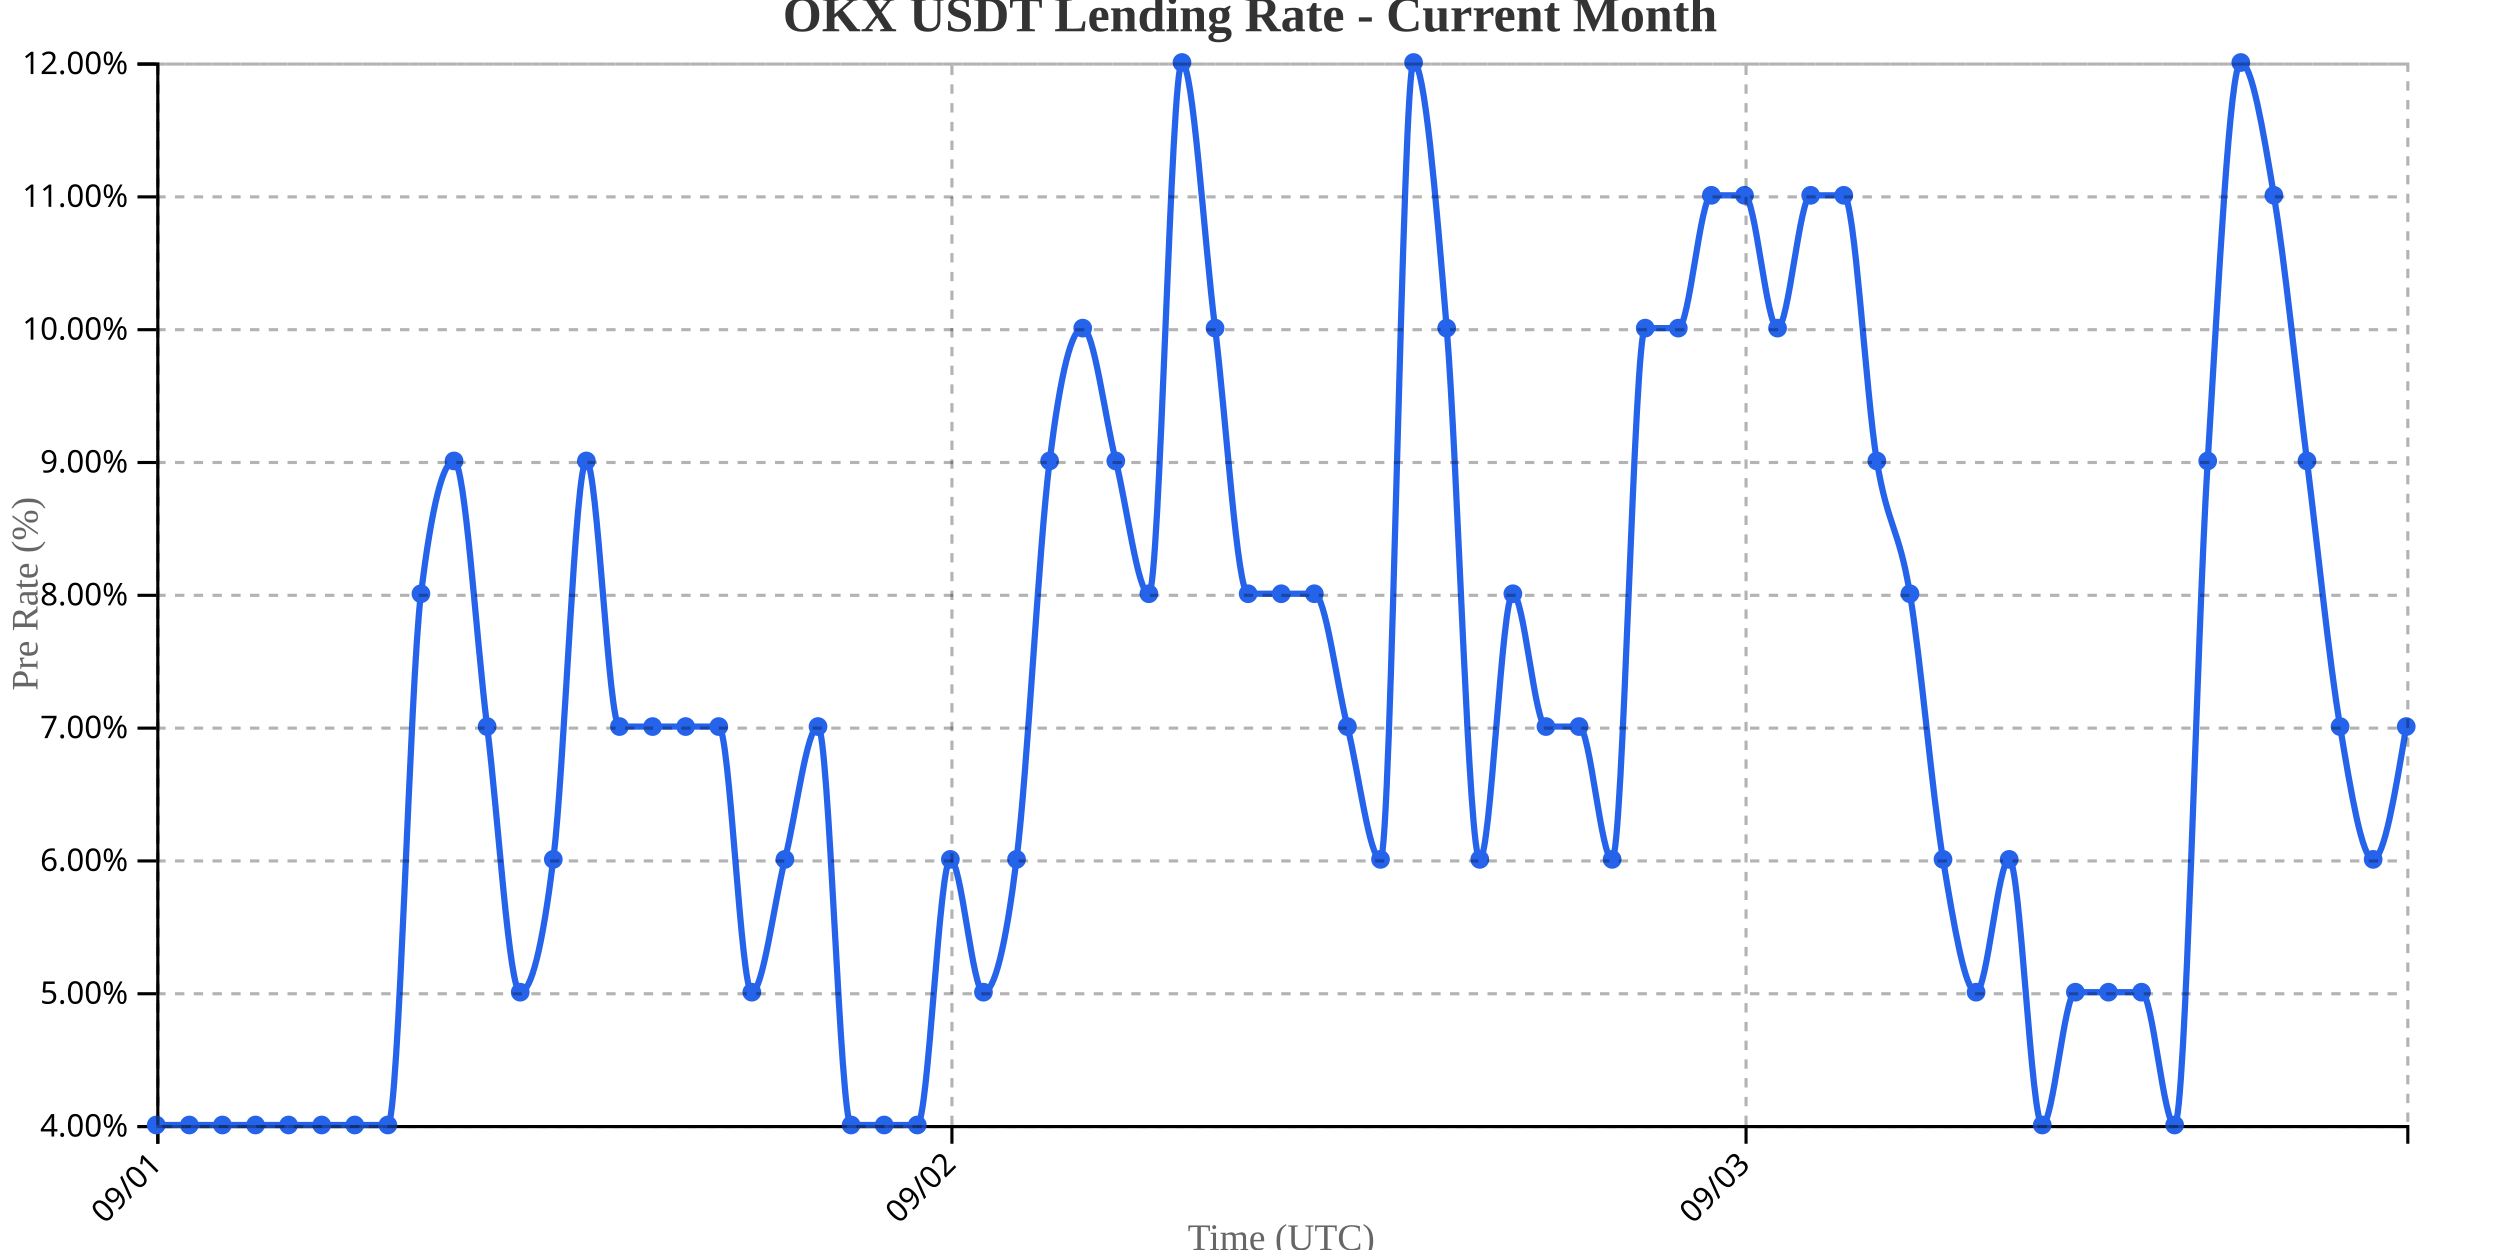
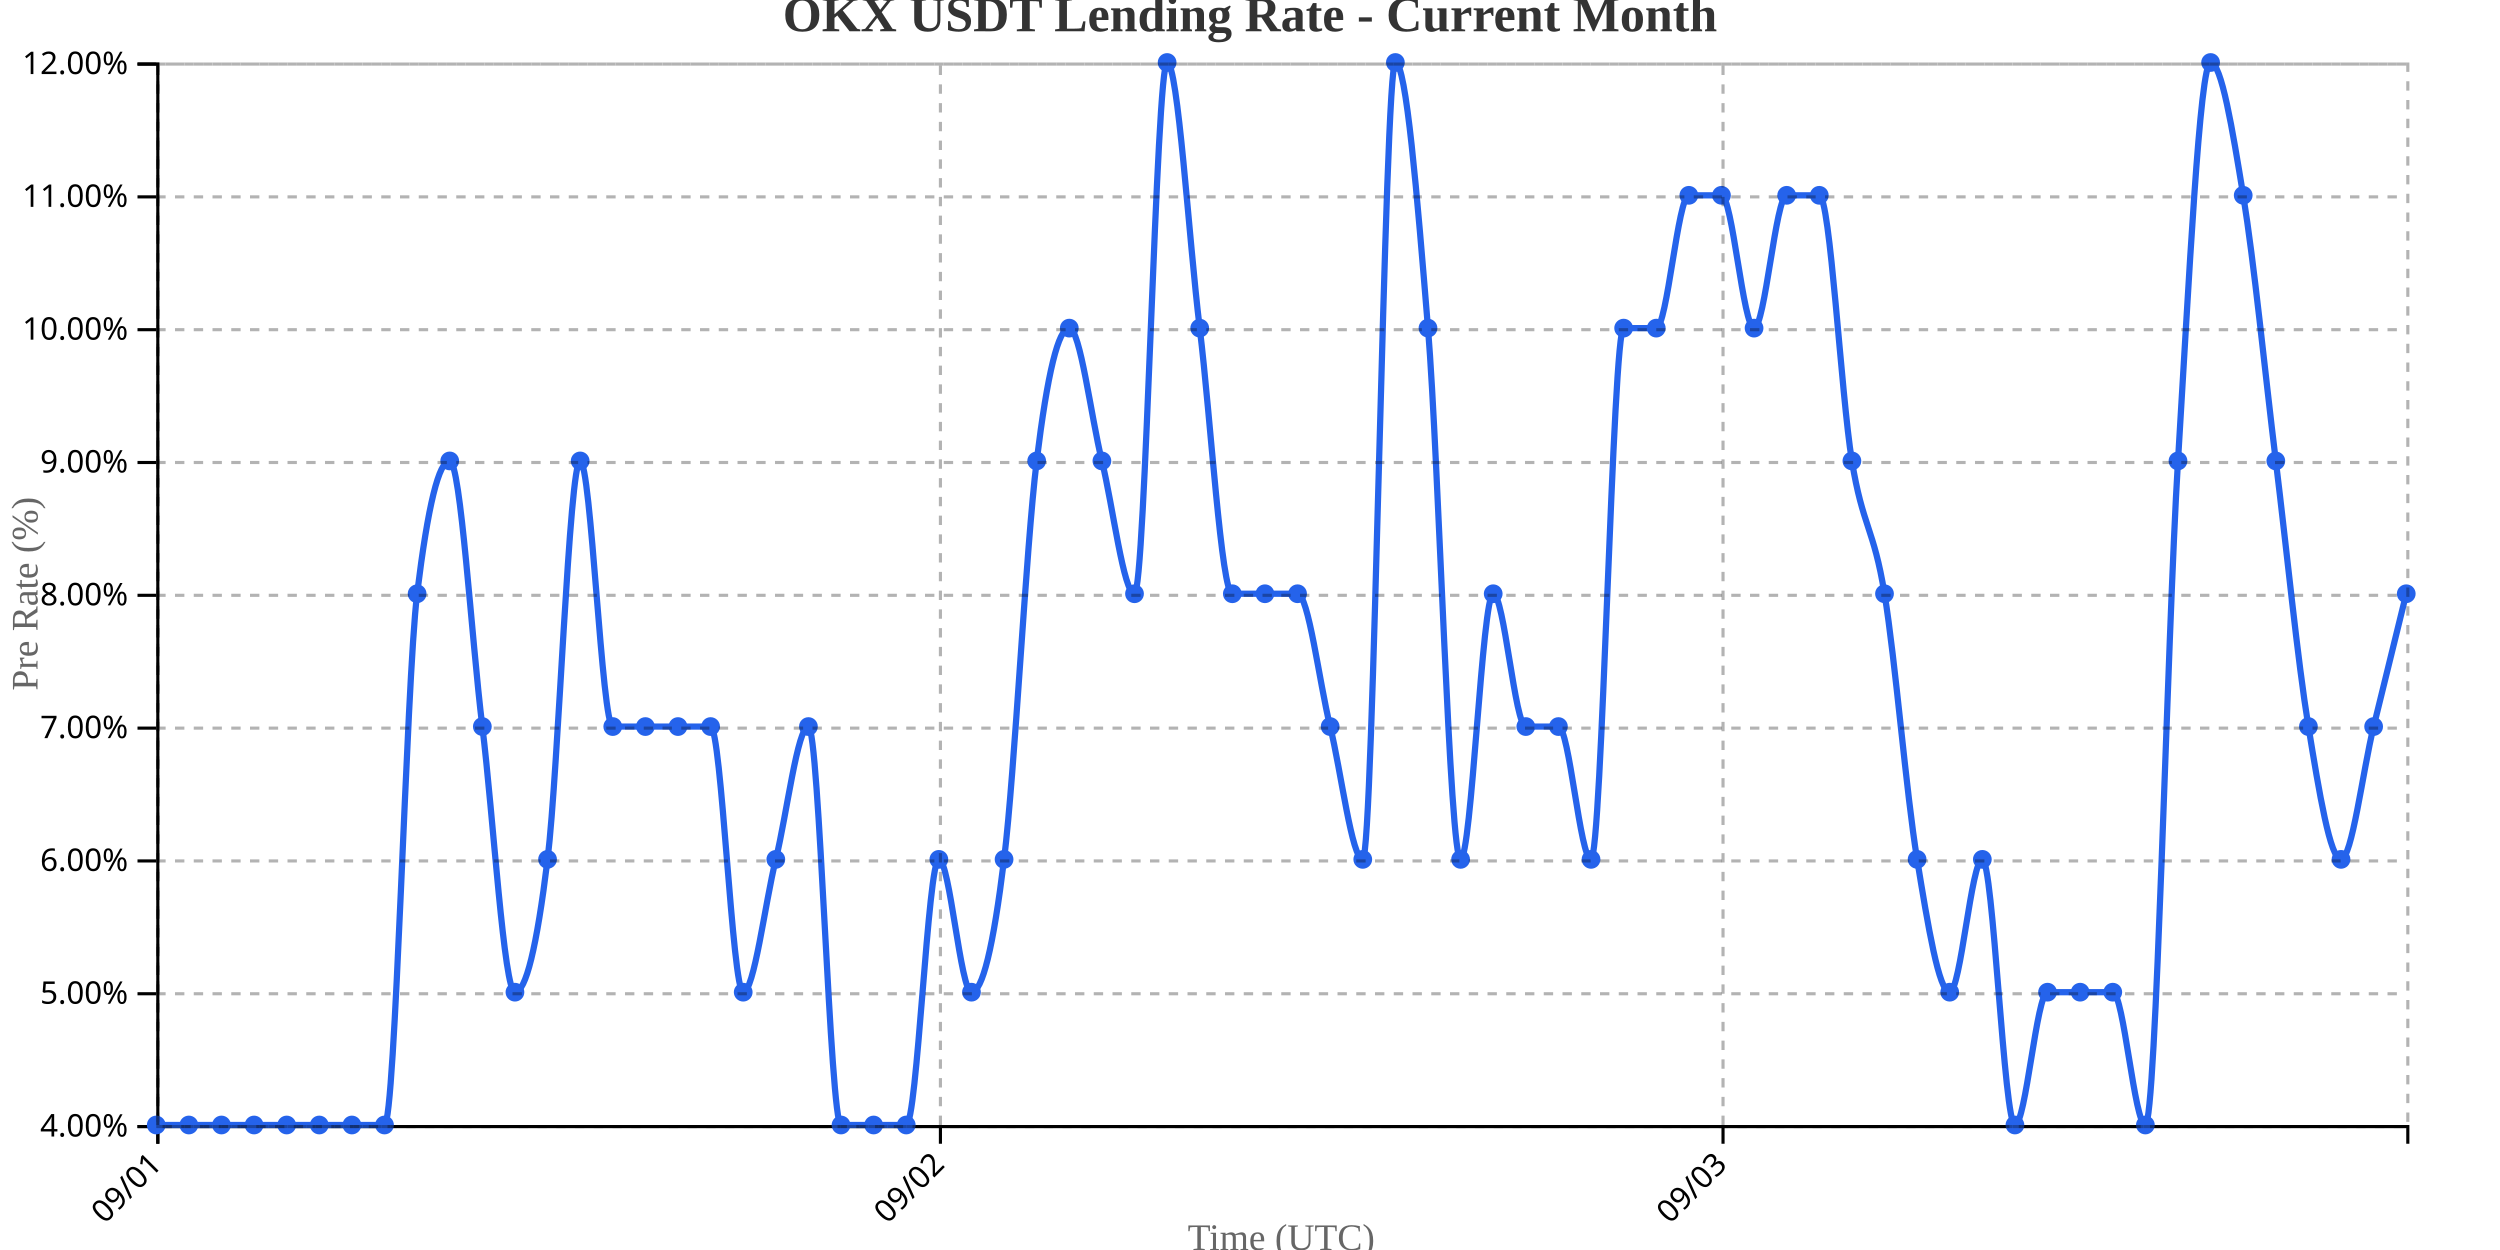
<svg xmlns="http://www.w3.org/2000/svg" width="800" height="400">
  <g transform="translate(50,20)">
    <g transform="translate(0,340)" fill="none" font-size="10" font-family="sans-serif" text-anchor="middle">
      <path class="domain" stroke="currentColor" d="M0.5,6V0.5H720.5V6" />
      <g class="tick" opacity="1" transform="translate(0.5,0)">
        <line stroke="currentColor" y2="6" />
        <text fill="currentColor" y="9" dy=".15em" style="text-anchor: end;" dx="-.8em" transform="rotate(-45)">09/01</text>
      </g>
-       <g class="tick" opacity="1" transform="translate(254.6176,0)">
+       <g class="tick" opacity="1" transform="translate(250.9348,0)">
        <line stroke="currentColor" y2="6" />
        <text fill="currentColor" y="9" dy=".15em" style="text-anchor: end;" dx="-.8em" transform="rotate(-45)">09/02</text>
      </g>
-       <g class="tick" opacity="1" transform="translate(508.7353,0)">
+       <g class="tick" opacity="1" transform="translate(501.3696,0)">
        <line stroke="currentColor" y2="6" />
        <text fill="currentColor" y="9" dy=".15em" style="text-anchor: end;" dx="-.8em" transform="rotate(-45)">09/03</text>
      </g>
    </g>
    <g fill="none" font-size="10" font-family="sans-serif" text-anchor="end">
      <path class="domain" stroke="currentColor" d="M-6,340.5H0.5V0.5H-6" />
      <g class="tick" opacity="1" transform="translate(0,340.5)">
        <line stroke="currentColor" x2="-6" />
        <text fill="currentColor" x="-9" dy="0.32em">4.00%</text>
      </g>
      <g class="tick" opacity="1" transform="translate(0,298)">
        <line stroke="currentColor" x2="-6" />
        <text fill="currentColor" x="-9" dy="0.32em">5.00%</text>
      </g>
      <g class="tick" opacity="1" transform="translate(0,255.5)">
        <line stroke="currentColor" x2="-6" />
        <text fill="currentColor" x="-9" dy="0.32em">6.00%</text>
      </g>
      <g class="tick" opacity="1" transform="translate(0,213)">
        <line stroke="currentColor" x2="-6" />
        <text fill="currentColor" x="-9" dy="0.32em">7.00%</text>
      </g>
      <g class="tick" opacity="1" transform="translate(0,170.5)">
        <line stroke="currentColor" x2="-6" />
        <text fill="currentColor" x="-9" dy="0.32em">8.00%</text>
      </g>
      <g class="tick" opacity="1" transform="translate(0,128)">
        <line stroke="currentColor" x2="-6" />
        <text fill="currentColor" x="-9" dy="0.32em">9.00%</text>
      </g>
      <g class="tick" opacity="1" transform="translate(0,85.5)">
        <line stroke="currentColor" x2="-6" />
        <text fill="currentColor" x="-9" dy="0.32em">10.00%</text>
      </g>
      <g class="tick" opacity="1" transform="translate(0,43)">
        <line stroke="currentColor" x2="-6" />
        <text fill="currentColor" x="-9" dy="0.32em">11.00%</text>
      </g>
      <g class="tick" opacity="1" transform="translate(0,0.5)">
        <line stroke="currentColor" x2="-6" />
        <text fill="currentColor" x="-9" dy="0.32em">12.00%</text>
      </g>
    </g>
    <text transform="rotate(-90)" y="-50" x="-170" dy="1em" style="text-anchor: middle; font-size: 12px; fill: #666;">Pre Rate (%)</text>
    <text transform="translate(360, 380)" style="text-anchor: middle; font-size: 12px; fill: #666;">Time (UTC)</text>
-     <path fill="none" stroke="#2563eb" stroke-width="2" d="M0,340C3.529,340,7.059,340,10.588,340C14.118,340,17.647,340,21.176,340C24.706,340,28.235,340,31.765,340C35.294,340,38.824,340,42.353,340C45.882,340,49.412,340,52.941,340C56.471,340,60,340,63.529,340C67.059,340,70.588,340,74.118,340C77.647,340,81.176,198.333,84.706,170C88.235,141.667,91.765,127.5,95.294,127.5C98.824,127.5,102.353,184.167,105.882,212.5C109.412,240.833,112.941,297.5,116.471,297.5C120,297.5,123.529,283.333,127.059,255C130.588,226.667,134.118,127.5,137.647,127.5C141.176,127.5,144.706,212.5,148.235,212.5C151.765,212.5,155.294,212.5,158.824,212.5C162.353,212.5,165.882,212.5,169.412,212.5C172.941,212.5,176.471,212.5,180,212.5C183.529,212.5,187.059,297.5,190.588,297.5C194.118,297.5,197.647,269.167,201.176,255C204.706,240.833,208.235,212.5,211.765,212.5C215.294,212.5,218.824,340,222.353,340C225.882,340,229.412,340,232.941,340C236.471,340,240,340,243.529,340C247.059,340,250.588,255,254.118,255C257.647,255,261.176,297.5,264.706,297.5C268.235,297.5,271.765,283.333,275.294,255C278.824,226.667,282.353,155.833,285.882,127.5C289.412,99.167,292.941,85,296.471,85C300,85,303.529,113.333,307.059,127.5C310.588,141.667,314.118,170,317.647,170C321.176,170,324.706,0,328.235,0C331.765,0,335.294,56.667,338.824,85C342.353,113.333,345.882,170,349.412,170C352.941,170,356.471,170,360,170C363.529,170,367.059,170,370.588,170C374.118,170,377.647,198.333,381.176,212.5C384.706,226.667,388.235,255,391.765,255C395.294,255,398.824,0,402.353,0C405.882,0,409.412,42.5,412.941,85C416.471,127.5,420,255,423.529,255C427.059,255,430.588,170,434.118,170C437.647,170,441.176,212.5,444.706,212.5C448.235,212.5,451.765,212.5,455.294,212.5C458.824,212.5,462.353,255,465.882,255C469.412,255,472.941,85,476.471,85C480,85,483.529,85,487.059,85C490.588,85,494.118,42.5,497.647,42.5C501.176,42.5,504.706,42.5,508.235,42.5C511.765,42.5,515.294,85,518.824,85C522.353,85,525.882,42.5,529.412,42.5C532.941,42.5,536.471,42.5,540,42.5C543.529,42.5,547.059,106.25,550.588,127.5C554.118,148.75,557.647,148.75,561.176,170C564.706,191.25,568.235,233.75,571.765,255C575.294,276.25,578.824,297.5,582.353,297.5C585.882,297.5,589.412,255,592.941,255C596.471,255,600,340,603.529,340C607.059,340,610.588,297.5,614.118,297.5C617.647,297.5,621.176,297.5,624.706,297.5C628.235,297.5,631.765,297.5,635.294,297.5C638.824,297.5,642.353,340,645.882,340C649.412,340,652.941,184.167,656.471,127.5C660,70.833,663.529,0,667.059,0C670.588,0,674.118,21.25,677.647,42.5C681.176,63.75,684.706,99.167,688.235,127.5C691.765,155.833,695.294,191.25,698.824,212.5C702.353,233.75,705.882,255,709.412,255C712.941,255,716.471,233.75,720,212.5" />
+     <path fill="none" stroke="#2563eb" stroke-width="2" d="M0,340C3.478,340,6.957,340,10.435,340C13.913,340,17.391,340,20.87,340C24.348,340,27.826,340,31.304,340C34.783,340,38.261,340,41.739,340C45.217,340,48.696,340,52.174,340C55.652,340,59.13,340,62.609,340C66.087,340,69.565,340,73.043,340C76.522,340,80,198.333,83.478,170C86.957,141.667,90.435,127.5,93.913,127.5C97.391,127.5,100.87,184.167,104.348,212.5C107.826,240.833,111.304,297.5,114.783,297.5C118.261,297.5,121.739,283.333,125.217,255C128.696,226.667,132.174,127.5,135.652,127.5C139.13,127.5,142.609,212.5,146.087,212.5C149.565,212.5,153.043,212.5,156.522,212.5C160,212.5,163.478,212.5,166.957,212.5C170.435,212.5,173.913,212.5,177.391,212.5C180.87,212.5,184.348,297.5,187.826,297.5C191.304,297.5,194.783,269.167,198.261,255C201.739,240.833,205.217,212.5,208.696,212.5C212.174,212.5,215.652,340,219.13,340C222.609,340,226.087,340,229.565,340C233.043,340,236.522,340,240,340C243.478,340,246.957,255,250.435,255C253.913,255,257.391,297.5,260.87,297.5C264.348,297.5,267.826,283.333,271.304,255C274.783,226.667,278.261,155.833,281.739,127.5C285.217,99.167,288.696,85,292.174,85C295.652,85,299.13,113.333,302.609,127.5C306.087,141.667,309.565,170,313.043,170C316.522,170,320,0,323.478,0C326.957,0,330.435,56.667,333.913,85C337.391,113.333,340.87,170,344.348,170C347.826,170,351.304,170,354.783,170C358.261,170,361.739,170,365.217,170C368.696,170,372.174,198.333,375.652,212.5C379.13,226.667,382.609,255,386.087,255C389.565,255,393.043,0,396.522,0C400,0,403.478,42.5,406.957,85C410.435,127.5,413.913,255,417.391,255C420.87,255,424.348,170,427.826,170C431.304,170,434.783,212.5,438.261,212.5C441.739,212.5,445.217,212.5,448.696,212.5C452.174,212.5,455.652,255,459.13,255C462.609,255,466.087,85,469.565,85C473.043,85,476.522,85,480,85C483.478,85,486.957,42.5,490.435,42.5C493.913,42.5,497.391,42.5,500.87,42.5C504.348,42.5,507.826,85,511.304,85C514.783,85,518.261,42.5,521.739,42.5C525.217,42.5,528.696,42.5,532.174,42.5C535.652,42.5,539.13,106.25,542.609,127.5C546.087,148.75,549.565,148.75,553.043,170C556.522,191.25,560,233.75,563.478,255C566.957,276.25,570.435,297.5,573.913,297.5C577.391,297.5,580.87,255,584.348,255C587.826,255,591.304,340,594.783,340C598.261,340,601.739,297.5,605.217,297.5C608.696,297.5,612.174,297.5,615.652,297.5C619.13,297.5,622.609,297.5,626.087,297.5C629.565,297.5,633.043,340,636.522,340C640,340,643.478,184.167,646.957,127.5C650.435,70.833,653.913,0,657.391,0C660.87,0,664.348,21.25,667.826,42.5C671.304,63.75,674.783,99.167,678.261,127.5C681.739,155.833,685.217,191.25,688.696,212.5C692.174,233.75,695.652,255,699.13,255C702.609,255,706.087,226.667,709.565,212.5C713.043,198.333,716.522,184.167,720,170" />
    <circle class="dot" cx="0" cy="340" r="3" fill="#2563eb" />
-     <circle class="dot" cx="10.588" cy="340" r="3" fill="#2563eb" />
-     <circle class="dot" cx="21.176" cy="340" r="3" fill="#2563eb" />
-     <circle class="dot" cx="31.765" cy="340" r="3" fill="#2563eb" />
-     <circle class="dot" cx="42.353" cy="340" r="3" fill="#2563eb" />
-     <circle class="dot" cx="52.941" cy="340" r="3" fill="#2563eb" />
-     <circle class="dot" cx="63.529" cy="340" r="3" fill="#2563eb" />
-     <circle class="dot" cx="74.118" cy="340" r="3" fill="#2563eb" />
-     <circle class="dot" cx="84.706" cy="170" r="3" fill="#2563eb" />
-     <circle class="dot" cx="95.294" cy="127.5" r="3" fill="#2563eb" />
-     <circle class="dot" cx="105.882" cy="212.5" r="3" fill="#2563eb" />
-     <circle class="dot" cx="116.471" cy="297.5" r="3" fill="#2563eb" />
-     <circle class="dot" cx="127.059" cy="255" r="3" fill="#2563eb" />
-     <circle class="dot" cx="137.647" cy="127.5" r="3" fill="#2563eb" />
-     <circle class="dot" cx="148.235" cy="212.5" r="3" fill="#2563eb" />
-     <circle class="dot" cx="158.824" cy="212.5" r="3" fill="#2563eb" />
-     <circle class="dot" cx="169.412" cy="212.5" r="3" fill="#2563eb" />
-     <circle class="dot" cx="180" cy="212.5" r="3" fill="#2563eb" />
-     <circle class="dot" cx="190.588" cy="297.5" r="3" fill="#2563eb" />
-     <circle class="dot" cx="201.176" cy="255" r="3" fill="#2563eb" />
-     <circle class="dot" cx="211.765" cy="212.5" r="3" fill="#2563eb" />
-     <circle class="dot" cx="222.353" cy="340" r="3" fill="#2563eb" />
-     <circle class="dot" cx="232.941" cy="340" r="3" fill="#2563eb" />
-     <circle class="dot" cx="243.529" cy="340" r="3" fill="#2563eb" />
-     <circle class="dot" cx="254.118" cy="255" r="3" fill="#2563eb" />
-     <circle class="dot" cx="264.706" cy="297.5" r="3" fill="#2563eb" />
-     <circle class="dot" cx="275.294" cy="255" r="3" fill="#2563eb" />
-     <circle class="dot" cx="285.882" cy="127.5" r="3" fill="#2563eb" />
-     <circle class="dot" cx="296.471" cy="85" r="3" fill="#2563eb" />
-     <circle class="dot" cx="307.059" cy="127.5" r="3" fill="#2563eb" />
-     <circle class="dot" cx="317.647" cy="170" r="3" fill="#2563eb" />
-     <circle class="dot" cx="328.235" cy="0" r="3" fill="#2563eb" />
-     <circle class="dot" cx="338.824" cy="85" r="3" fill="#2563eb" />
-     <circle class="dot" cx="349.412" cy="170" r="3" fill="#2563eb" />
-     <circle class="dot" cx="360" cy="170" r="3" fill="#2563eb" />
-     <circle class="dot" cx="370.588" cy="170" r="3" fill="#2563eb" />
-     <circle class="dot" cx="381.176" cy="212.5" r="3" fill="#2563eb" />
-     <circle class="dot" cx="391.765" cy="255" r="3" fill="#2563eb" />
-     <circle class="dot" cx="402.353" cy="0" r="3" fill="#2563eb" />
-     <circle class="dot" cx="412.941" cy="85" r="3" fill="#2563eb" />
-     <circle class="dot" cx="423.529" cy="255" r="3" fill="#2563eb" />
-     <circle class="dot" cx="434.118" cy="170" r="3" fill="#2563eb" />
-     <circle class="dot" cx="444.706" cy="212.5" r="3" fill="#2563eb" />
-     <circle class="dot" cx="455.294" cy="212.5" r="3" fill="#2563eb" />
-     <circle class="dot" cx="465.882" cy="255" r="3" fill="#2563eb" />
-     <circle class="dot" cx="476.471" cy="85" r="3" fill="#2563eb" />
-     <circle class="dot" cx="487.059" cy="85" r="3" fill="#2563eb" />
-     <circle class="dot" cx="497.647" cy="42.5" r="3" fill="#2563eb" />
-     <circle class="dot" cx="508.235" cy="42.5" r="3" fill="#2563eb" />
-     <circle class="dot" cx="518.824" cy="85" r="3" fill="#2563eb" />
-     <circle class="dot" cx="529.412" cy="42.5" r="3" fill="#2563eb" />
-     <circle class="dot" cx="540" cy="42.5" r="3" fill="#2563eb" />
-     <circle class="dot" cx="550.588" cy="127.5" r="3" fill="#2563eb" />
-     <circle class="dot" cx="561.176" cy="170" r="3" fill="#2563eb" />
-     <circle class="dot" cx="571.765" cy="255" r="3" fill="#2563eb" />
-     <circle class="dot" cx="582.353" cy="297.5" r="3" fill="#2563eb" />
-     <circle class="dot" cx="592.941" cy="255" r="3" fill="#2563eb" />
-     <circle class="dot" cx="603.529" cy="340" r="3" fill="#2563eb" />
-     <circle class="dot" cx="614.118" cy="297.5" r="3" fill="#2563eb" />
-     <circle class="dot" cx="624.706" cy="297.5" r="3" fill="#2563eb" />
-     <circle class="dot" cx="635.294" cy="297.5" r="3" fill="#2563eb" />
-     <circle class="dot" cx="645.882" cy="340" r="3" fill="#2563eb" />
-     <circle class="dot" cx="656.471" cy="127.5" r="3" fill="#2563eb" />
-     <circle class="dot" cx="667.059" cy="0" r="3" fill="#2563eb" />
-     <circle class="dot" cx="677.647" cy="42.5" r="3" fill="#2563eb" />
-     <circle class="dot" cx="688.235" cy="127.5" r="3" fill="#2563eb" />
-     <circle class="dot" cx="698.824" cy="212.5" r="3" fill="#2563eb" />
-     <circle class="dot" cx="709.412" cy="255" r="3" fill="#2563eb" />
-     <circle class="dot" cx="720" cy="212.5" r="3" fill="#2563eb" />
+     <circle class="dot" cx="10.435" cy="340" r="3" fill="#2563eb" />
+     <circle class="dot" cx="20.87" cy="340" r="3" fill="#2563eb" />
+     <circle class="dot" cx="31.304" cy="340" r="3" fill="#2563eb" />
+     <circle class="dot" cx="41.739" cy="340" r="3" fill="#2563eb" />
+     <circle class="dot" cx="52.174" cy="340" r="3" fill="#2563eb" />
+     <circle class="dot" cx="62.609" cy="340" r="3" fill="#2563eb" />
+     <circle class="dot" cx="73.043" cy="340" r="3" fill="#2563eb" />
+     <circle class="dot" cx="83.478" cy="170" r="3" fill="#2563eb" />
+     <circle class="dot" cx="93.913" cy="127.5" r="3" fill="#2563eb" />
+     <circle class="dot" cx="104.348" cy="212.5" r="3" fill="#2563eb" />
+     <circle class="dot" cx="114.783" cy="297.5" r="3" fill="#2563eb" />
+     <circle class="dot" cx="125.217" cy="255" r="3" fill="#2563eb" />
+     <circle class="dot" cx="135.652" cy="127.5" r="3" fill="#2563eb" />
+     <circle class="dot" cx="146.087" cy="212.5" r="3" fill="#2563eb" />
+     <circle class="dot" cx="156.522" cy="212.5" r="3" fill="#2563eb" />
+     <circle class="dot" cx="166.957" cy="212.5" r="3" fill="#2563eb" />
+     <circle class="dot" cx="177.391" cy="212.5" r="3" fill="#2563eb" />
+     <circle class="dot" cx="187.826" cy="297.5" r="3" fill="#2563eb" />
+     <circle class="dot" cx="198.261" cy="255" r="3" fill="#2563eb" />
+     <circle class="dot" cx="208.696" cy="212.5" r="3" fill="#2563eb" />
+     <circle class="dot" cx="219.13" cy="340" r="3" fill="#2563eb" />
+     <circle class="dot" cx="229.565" cy="340" r="3" fill="#2563eb" />
+     <circle class="dot" cx="240" cy="340" r="3" fill="#2563eb" />
+     <circle class="dot" cx="250.435" cy="255" r="3" fill="#2563eb" />
+     <circle class="dot" cx="260.87" cy="297.5" r="3" fill="#2563eb" />
+     <circle class="dot" cx="271.304" cy="255" r="3" fill="#2563eb" />
+     <circle class="dot" cx="281.739" cy="127.5" r="3" fill="#2563eb" />
+     <circle class="dot" cx="292.174" cy="85" r="3" fill="#2563eb" />
+     <circle class="dot" cx="302.609" cy="127.5" r="3" fill="#2563eb" />
+     <circle class="dot" cx="313.043" cy="170" r="3" fill="#2563eb" />
+     <circle class="dot" cx="323.478" cy="0" r="3" fill="#2563eb" />
+     <circle class="dot" cx="333.913" cy="85" r="3" fill="#2563eb" />
+     <circle class="dot" cx="344.348" cy="170" r="3" fill="#2563eb" />
+     <circle class="dot" cx="354.783" cy="170" r="3" fill="#2563eb" />
+     <circle class="dot" cx="365.217" cy="170" r="3" fill="#2563eb" />
+     <circle class="dot" cx="375.652" cy="212.5" r="3" fill="#2563eb" />
+     <circle class="dot" cx="386.087" cy="255" r="3" fill="#2563eb" />
+     <circle class="dot" cx="396.522" cy="0" r="3" fill="#2563eb" />
+     <circle class="dot" cx="406.957" cy="85" r="3" fill="#2563eb" />
+     <circle class="dot" cx="417.391" cy="255" r="3" fill="#2563eb" />
+     <circle class="dot" cx="427.826" cy="170" r="3" fill="#2563eb" />
+     <circle class="dot" cx="438.261" cy="212.5" r="3" fill="#2563eb" />
+     <circle class="dot" cx="448.696" cy="212.5" r="3" fill="#2563eb" />
+     <circle class="dot" cx="459.13" cy="255" r="3" fill="#2563eb" />
+     <circle class="dot" cx="469.565" cy="85" r="3" fill="#2563eb" />
+     <circle class="dot" cx="480" cy="85" r="3" fill="#2563eb" />
+     <circle class="dot" cx="490.435" cy="42.5" r="3" fill="#2563eb" />
+     <circle class="dot" cx="500.87" cy="42.5" r="3" fill="#2563eb" />
+     <circle class="dot" cx="511.304" cy="85" r="3" fill="#2563eb" />
+     <circle class="dot" cx="521.739" cy="42.5" r="3" fill="#2563eb" />
+     <circle class="dot" cx="532.174" cy="42.5" r="3" fill="#2563eb" />
+     <circle class="dot" cx="542.609" cy="127.5" r="3" fill="#2563eb" />
+     <circle class="dot" cx="553.043" cy="170" r="3" fill="#2563eb" />
+     <circle class="dot" cx="563.478" cy="255" r="3" fill="#2563eb" />
+     <circle class="dot" cx="573.913" cy="297.5" r="3" fill="#2563eb" />
+     <circle class="dot" cx="584.348" cy="255" r="3" fill="#2563eb" />
+     <circle class="dot" cx="594.783" cy="340" r="3" fill="#2563eb" />
+     <circle class="dot" cx="605.217" cy="297.5" r="3" fill="#2563eb" />
+     <circle class="dot" cx="615.652" cy="297.5" r="3" fill="#2563eb" />
+     <circle class="dot" cx="626.087" cy="297.5" r="3" fill="#2563eb" />
+     <circle class="dot" cx="636.522" cy="340" r="3" fill="#2563eb" />
+     <circle class="dot" cx="646.957" cy="127.5" r="3" fill="#2563eb" />
+     <circle class="dot" cx="657.391" cy="0" r="3" fill="#2563eb" />
+     <circle class="dot" cx="667.826" cy="42.5" r="3" fill="#2563eb" />
+     <circle class="dot" cx="678.261" cy="127.5" r="3" fill="#2563eb" />
+     <circle class="dot" cx="688.696" cy="212.5" r="3" fill="#2563eb" />
+     <circle class="dot" cx="699.13" cy="255" r="3" fill="#2563eb" />
+     <circle class="dot" cx="709.565" cy="212.5" r="3" fill="#2563eb" />
+     <circle class="dot" cx="720" cy="170" r="3" fill="#2563eb" />
    <g class="grid" transform="translate(0,340)" fill="none" font-size="10" font-family="sans-serif" text-anchor="middle" style="stroke-dasharray: 3,3; opacity: 0.3;">
      <path class="domain" stroke="currentColor" d="M0.5,-340V0.5H720.5V-340" />
      <g class="tick" opacity="1" transform="translate(0.5,0)">
        <line stroke="currentColor" y2="-340" />
        <text fill="currentColor" y="3" dy="0.71em" />
      </g>
-       <g class="tick" opacity="1" transform="translate(254.6176,0)">
+       <g class="tick" opacity="1" transform="translate(250.9348,0)">
        <line stroke="currentColor" y2="-340" />
        <text fill="currentColor" y="3" dy="0.71em" />
      </g>
-       <g class="tick" opacity="1" transform="translate(508.7353,0)">
+       <g class="tick" opacity="1" transform="translate(501.3696,0)">
        <line stroke="currentColor" y2="-340" />
        <text fill="currentColor" y="3" dy="0.71em" />
      </g>
    </g>
    <g class="grid" fill="none" font-size="10" font-family="sans-serif" text-anchor="end" style="stroke-dasharray: 3,3; opacity: 0.3;">
      <path class="domain" stroke="currentColor" d="M720,340.5H0.5V0.5H720" />
      <g class="tick" opacity="1" transform="translate(0,340.5)">
        <line stroke="currentColor" x2="720" />
        <text fill="currentColor" x="-3" dy="0.32em" />
      </g>
      <g class="tick" opacity="1" transform="translate(0,298)">
        <line stroke="currentColor" x2="720" />
        <text fill="currentColor" x="-3" dy="0.32em" />
      </g>
      <g class="tick" opacity="1" transform="translate(0,255.5)">
        <line stroke="currentColor" x2="720" />
        <text fill="currentColor" x="-3" dy="0.32em" />
      </g>
      <g class="tick" opacity="1" transform="translate(0,213)">
        <line stroke="currentColor" x2="720" />
        <text fill="currentColor" x="-3" dy="0.32em" />
      </g>
      <g class="tick" opacity="1" transform="translate(0,170.5)">
        <line stroke="currentColor" x2="720" />
        <text fill="currentColor" x="-3" dy="0.32em" />
      </g>
      <g class="tick" opacity="1" transform="translate(0,128)">
        <line stroke="currentColor" x2="720" />
        <text fill="currentColor" x="-3" dy="0.32em" />
      </g>
      <g class="tick" opacity="1" transform="translate(0,85.5)">
        <line stroke="currentColor" x2="720" />
        <text fill="currentColor" x="-3" dy="0.32em" />
      </g>
      <g class="tick" opacity="1" transform="translate(0,43)">
        <line stroke="currentColor" x2="720" />
        <text fill="currentColor" x="-3" dy="0.32em" />
      </g>
      <g class="tick" opacity="1" transform="translate(0,0.5)">
        <line stroke="currentColor" x2="720" />
        <text fill="currentColor" x="-3" dy="0.32em" />
      </g>
    </g>
  </g>
  <text x="400" y="10" text-anchor="middle" style="font-size: 16px; font-weight: bold; fill: #333;">OKX USDT Lending Rate - Current Month</text>
</svg>
